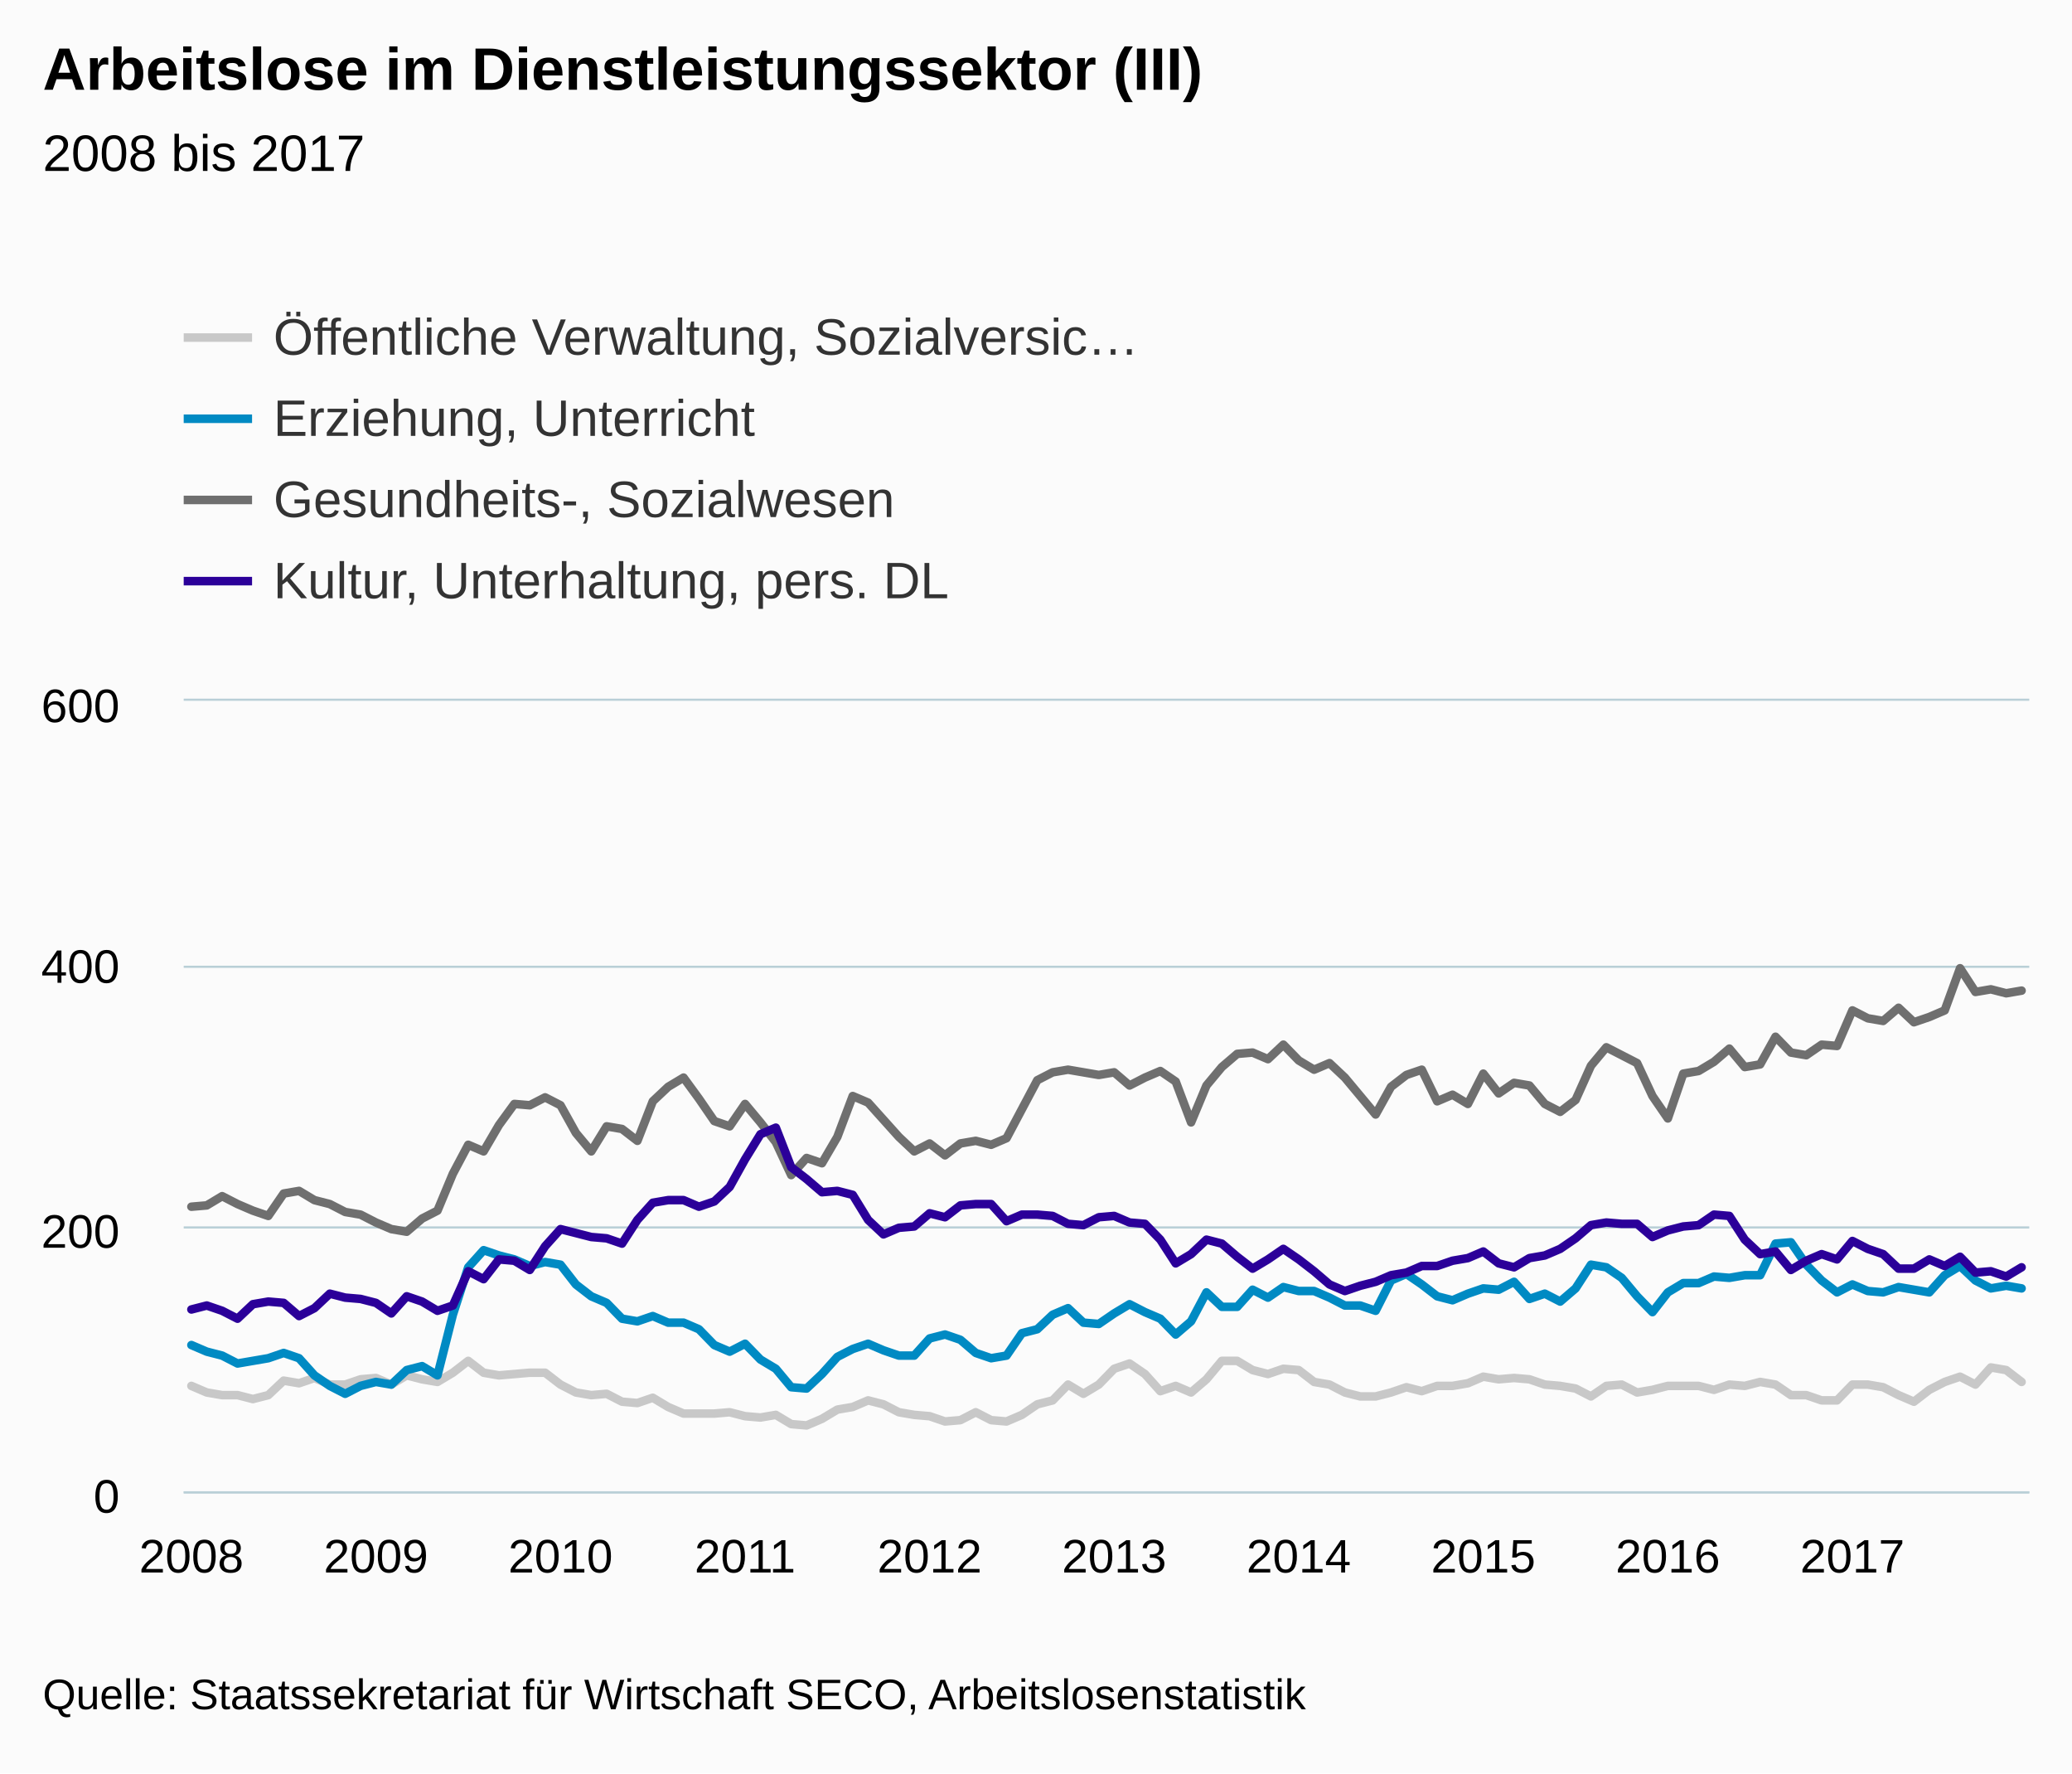
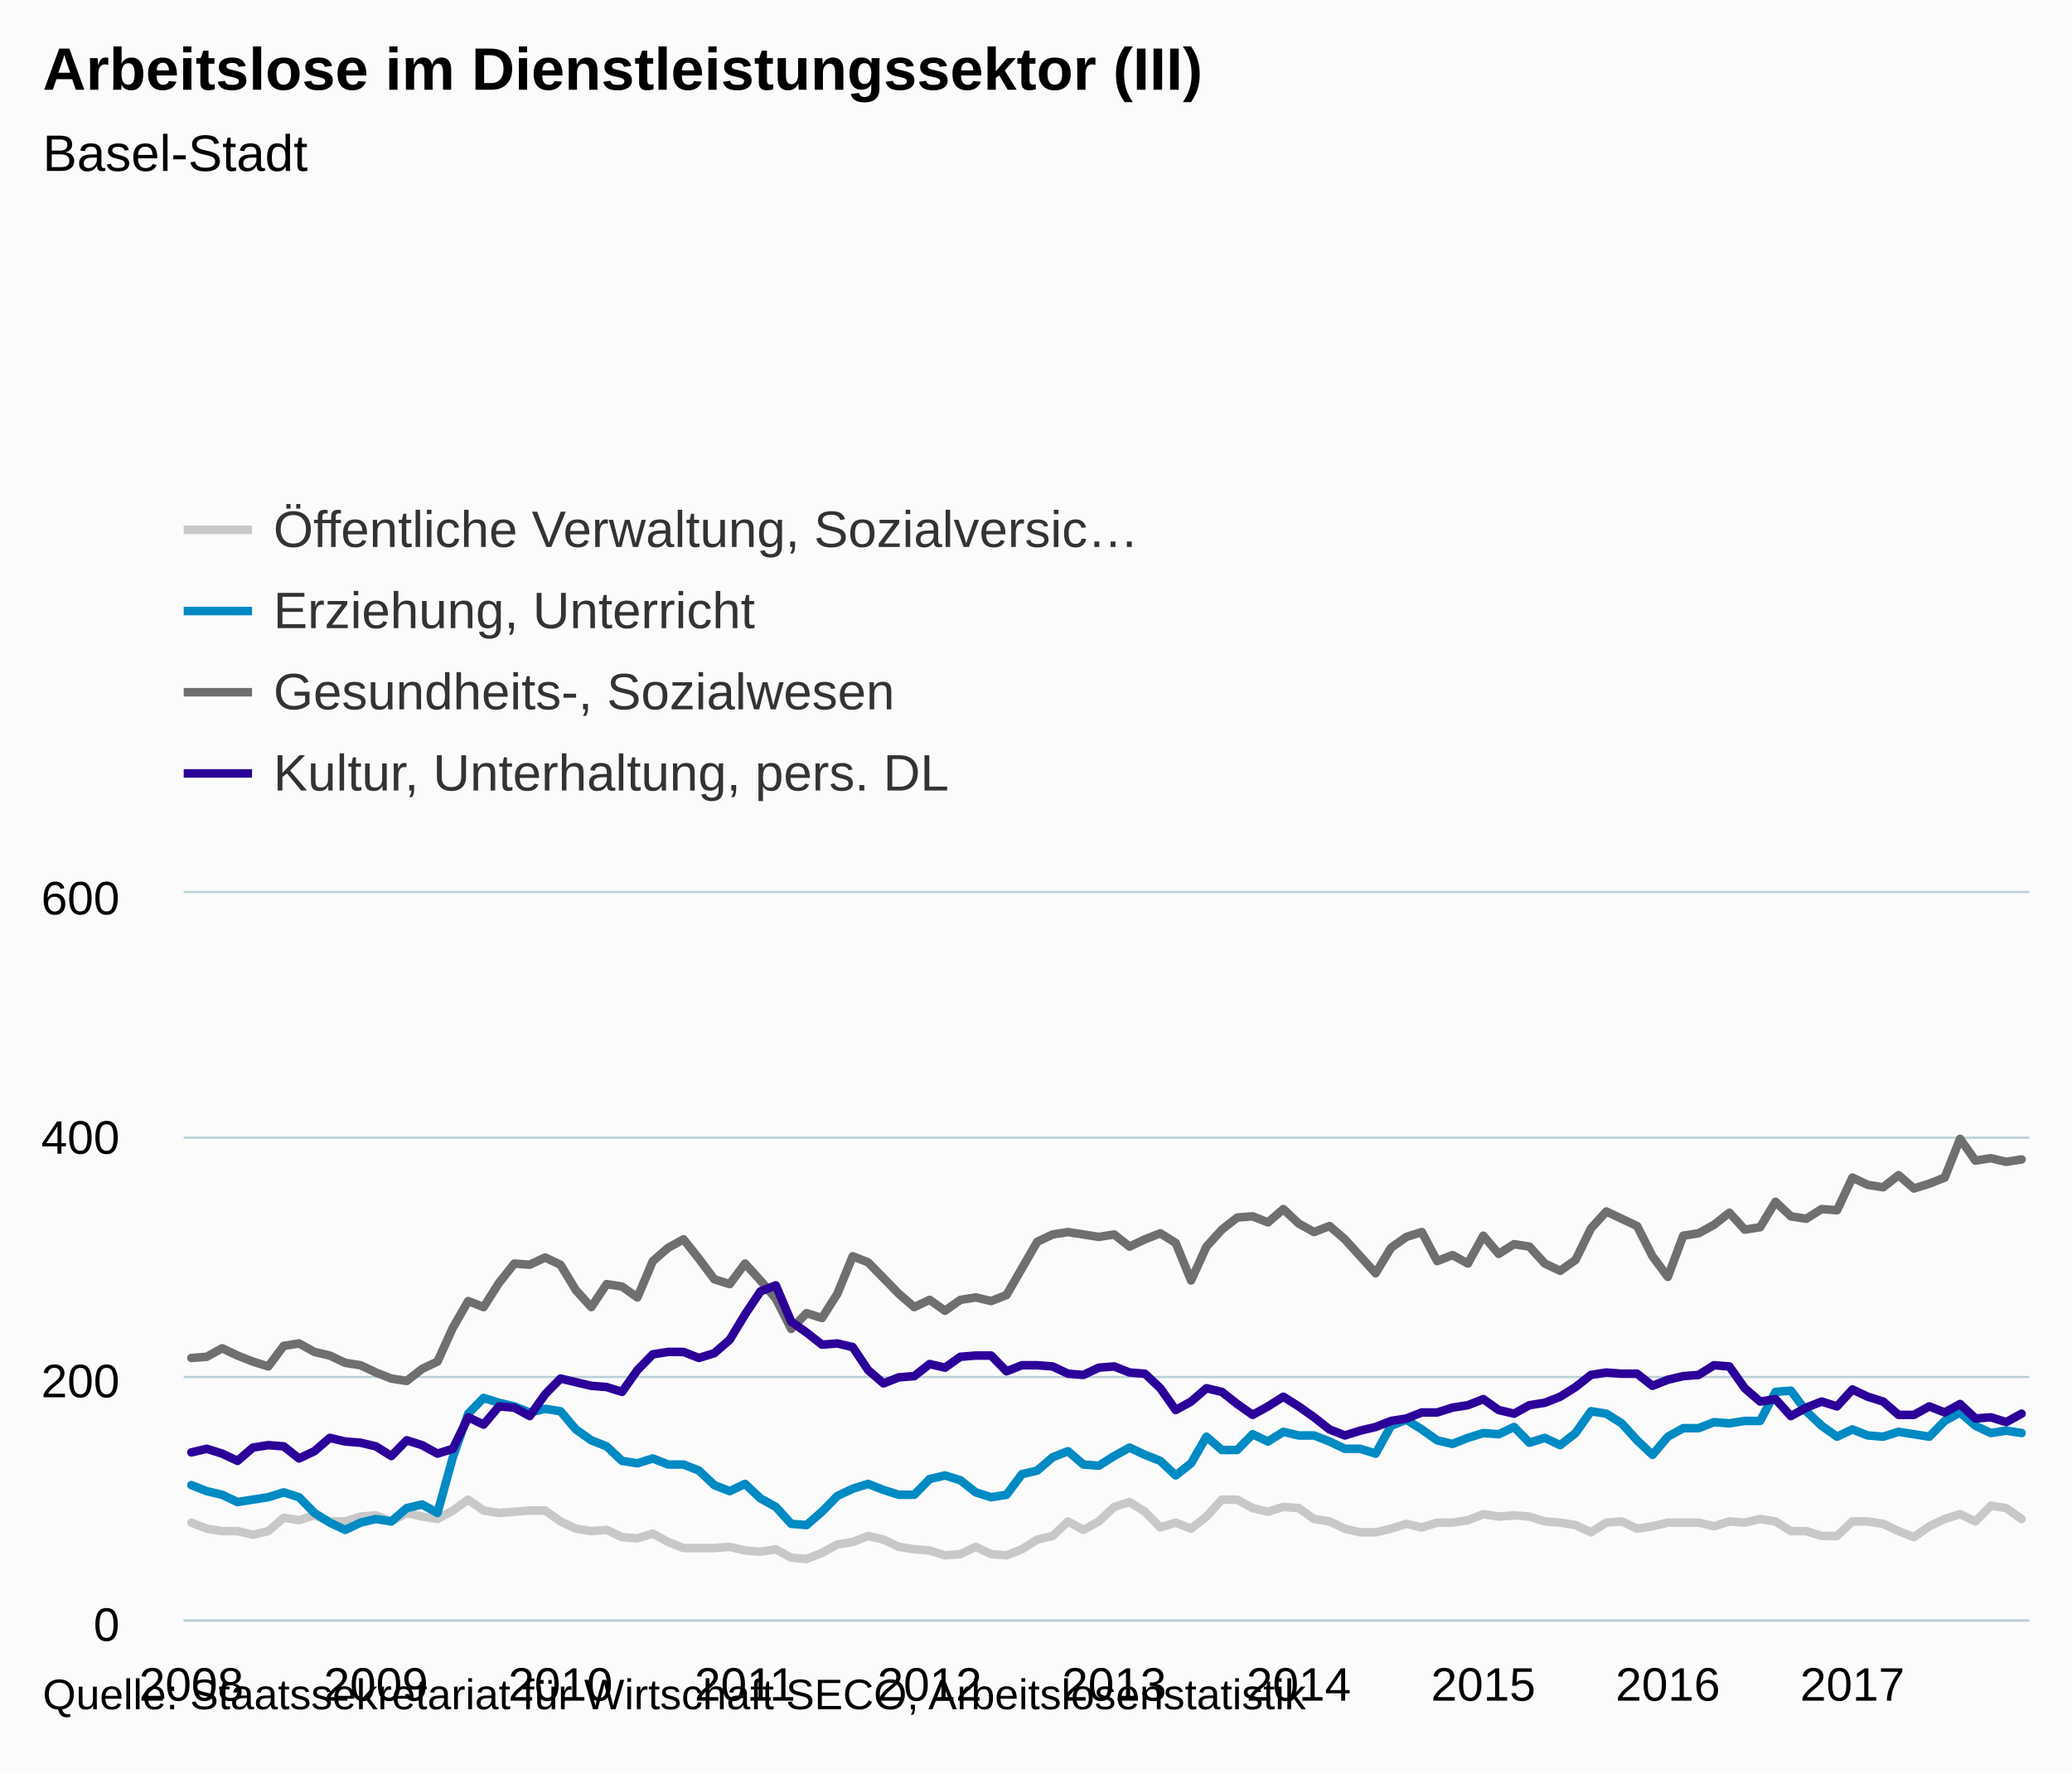
- <svg xmlns="http://www.w3.org/2000/svg" version="1.1" class="highcharts-root" style="font-family:arial;font-size:12px;" viewBox="0 0 485 415">
+ <svg xmlns="http://www.w3.org/2000/svg" version="1.1" class="highcharts-root" style="font-family:Arial;font-size:12px;" viewBox="0 0 485 415">
  <defs>
    <clipPath>
-       <rect x="0" y="0" width="432" height="185" fill="none" />
+       <rect x="0" y="0" width="432" height="170" fill="none" />
    </clipPath>
    <clipPath id="a">
-       <rect x="0" y="0" width="432" height="185" fill="none" />
+       <rect x="0" y="0" width="432" height="170" fill="none" />
    </clipPath>
  </defs>
  <rect fill="#fbfbfb" class="highcharts-background" x="0" y="0" width="485" height="415" rx="0" ry="0" />
-   <rect fill="none" class="highcharts-plot-background" x="43" y="164" width="432" height="185" />
+   <rect fill="none" class="highcharts-plot-background" x="43" y="209" width="432" height="170" />
  <g class="highcharts-pane-group" />
  <g class="highcharts-grid highcharts-xaxis-grid ">
-     <path fill="none" class="highcharts-grid-line" d="M 44.5 164 L 44.5 349" opacity="1" />
-     <path fill="none" class="highcharts-grid-line" d="M 87.5 164 L 87.5 349" opacity="1" />
-     <path fill="none" class="highcharts-grid-line" d="M 130.5 164 L 130.5 349" opacity="1" />
-     <path fill="none" class="highcharts-grid-line" d="M 173.5 164 L 173.5 349" opacity="1" />
-     <path fill="none" class="highcharts-grid-line" d="M 217.5 164 L 217.5 349" opacity="1" />
-     <path fill="none" class="highcharts-grid-line" d="M 260.5 164 L 260.5 349" opacity="1" />
-     <path fill="none" class="highcharts-grid-line" d="M 303.5 164 L 303.5 349" opacity="1" />
-     <path fill="none" class="highcharts-grid-line" d="M 346.5 164 L 346.5 349" opacity="1" />
-     <path fill="none" class="highcharts-grid-line" d="M 389.5 164 L 389.5 349" opacity="1" />
-     <path fill="none" class="highcharts-grid-line" d="M 433.5 164 L 433.5 349" opacity="1" />
+     <path fill="none" class="highcharts-grid-line" d="M 44.5 209 L 44.5 379" opacity="1" />
+     <path fill="none" class="highcharts-grid-line" d="M 87.5 209 L 87.5 379" opacity="1" />
+     <path fill="none" class="highcharts-grid-line" d="M 130.5 209 L 130.5 379" opacity="1" />
+     <path fill="none" class="highcharts-grid-line" d="M 173.5 209 L 173.5 379" opacity="1" />
+     <path fill="none" class="highcharts-grid-line" d="M 217.5 209 L 217.5 379" opacity="1" />
+     <path fill="none" class="highcharts-grid-line" d="M 260.5 209 L 260.5 379" opacity="1" />
+     <path fill="none" class="highcharts-grid-line" d="M 303.5 209 L 303.5 379" opacity="1" />
+     <path fill="none" class="highcharts-grid-line" d="M 346.5 209 L 346.5 379" opacity="1" />
+     <path fill="none" class="highcharts-grid-line" d="M 389.5 209 L 389.5 379" opacity="1" />
+     <path fill="none" class="highcharts-grid-line" d="M 433.5 209 L 433.5 379" opacity="1" />
  </g>
  <g class="highcharts-grid highcharts-yaxis-grid ">
-     <path fill="none" stroke="#B9CFD7" stroke-width="0.5" class="highcharts-grid-line" d="M 43 349.25 L 475 349.25" opacity="1" />
-     <path fill="none" stroke="#B9CFD7" stroke-width="0.5" class="highcharts-grid-line" d="M 43 287.25 L 475 287.25" opacity="1" />
-     <path fill="none" stroke="#B9CFD7" stroke-width="0.5" class="highcharts-grid-line" d="M 43 226.25 L 475 226.25" opacity="1" />
-     <path fill="none" stroke="#B9CFD7" stroke-width="0.5" class="highcharts-grid-line" d="M 43 163.75 L 475 163.75" opacity="1" />
+     <path fill="none" stroke="#B9CFD7" stroke-width="0.5" class="highcharts-grid-line" d="M 43 379.25 L 475 379.25" opacity="1" />
+     <path fill="none" stroke="#B9CFD7" stroke-width="0.5" class="highcharts-grid-line" d="M 43 322.25 L 475 322.25" opacity="1" />
+     <path fill="none" stroke="#B9CFD7" stroke-width="0.5" class="highcharts-grid-line" d="M 43 266.25 L 475 266.25" opacity="1" />
+     <path fill="none" stroke="#B9CFD7" stroke-width="0.5" class="highcharts-grid-line" d="M 43 208.75 L 475 208.75" opacity="1" />
  </g>
-   <rect fill="none" class="highcharts-plot-border" x="43" y="164" width="432" height="185" />
+   <rect fill="none" class="highcharts-plot-border" x="43" y="209" width="432" height="170" />
  <g class="highcharts-axis highcharts-xaxis ">
-     <path fill="none" class="highcharts-axis-line" stroke="#B9CFD7" stroke-width="0.5" d="M 43 349.25 L 475 349.25" />
+     <path fill="none" class="highcharts-axis-line" stroke="#B9CFD7" stroke-width="0.5" d="M 43 379.25 L 475 379.25" />
  </g>
  <g class="highcharts-axis highcharts-yaxis ">
-     <path fill="none" class="highcharts-axis-line" d="M 43 164 L 43 349" />
+     <path fill="none" class="highcharts-axis-line" d="M 43 209 L 43 379" />
  </g>
  <g class="highcharts-series-group">
-     <g class="highcharts-series highcharts-series-0 highcharts-line-series highcharts-color-undefined " transform="translate(43,164) scale(1 1)" clip-path="url(#a)">
-       <path fill="none" d="M 1.8 160.333 L 5.4 161.875 L 9 162.492 L 12.6 162.492 L 16.2 163.417 L 19.8 162.492 L 23.4 159.1 L 27 159.717 L 30.6 158.483 L 34.2 160.025 L 37.8 160.025 L 41.4 158.792 L 45 158.483 L 48.6 160.025 L 52.2 157.867 L 55.8 158.792 L 59.4 159.408 L 63 157.25 L 66.6 154.475 L 70.2 157.25 L 73.8 157.867 L 77.4 157.558 L 81 157.25 L 84.6 157.25 L 88.2 160.025 L 91.8 161.875 L 95.4 162.492 L 99 162.183 L 102.6 164.033 L 106.2 164.342 L 109.8 163.108 L 113.4 165.267 L 117 166.808 L 120.6 166.808 L 124.2 166.808 L 127.8 166.5 L 131.4 167.425 L 135 167.733 L 138.6 167.117 L 142.2 169.275 L 145.8 169.583 L 149.4 168.042 L 153 165.883 L 156.6 165.267 L 160.2 163.725 L 163.8 164.65 L 167.4 166.5 L 171 167.117 L 174.6 167.425 L 178.2 168.658 L 181.8 168.35 L 185.4 166.5 L 189 168.35 L 192.6 168.658 L 196.2 167.117 L 199.8 164.65 L 203.4 163.725 L 207 160.025 L 210.6 162.183 L 214.2 160.025 L 217.8 156.325 L 221.4 155.092 L 225 157.558 L 228.6 161.567 L 232.2 160.333 L 235.8 161.875 L 239.4 158.792 L 243 154.475 L 246.6 154.475 L 250.2 156.633 L 253.8 157.558 L 257.4 156.325 L 261 156.633 L 264.6 159.408 L 268.2 160.025 L 271.8 161.875 L 275.4 162.8 L 279 162.8 L 282.6 161.875 L 286.2 160.642 L 289.8 161.567 L 293.4 160.333 L 297 160.333 L 300.6 159.717 L 304.2 158.175 L 307.8 158.792 L 311.4 158.483 L 315 158.792 L 318.6 160.025 L 322.2 160.333 L 325.8 160.95 L 329.4 162.8 L 333 160.333 L 336.6 160.025 L 340.2 161.875 L 343.8 161.258 L 347.4 160.333 L 351 160.333 L 354.6 160.333 L 358.2 161.258 L 361.8 160.025 L 365.4 160.333 L 369 159.408 L 372.6 160.025 L 376.2 162.492 L 379.8 162.492 L 383.4 163.725 L 387 163.725 L 390.6 160.025 L 394.2 160.025 L 397.8 160.642 L 401.4 162.492 L 405 164.033 L 408.6 161.258 L 412.2 159.408 L 415.8 158.175 L 419.4 160.025 L 423 156.017 L 426.6 156.633 L 430.2 159.408" class="highcharts-graph" stroke="#C8C8C8" stroke-width="2" stroke-linejoin="round" stroke-linecap="round" />
+     <g class="highcharts-series highcharts-series-0 highcharts-line-series " transform="translate(43,209) scale(1 1)" clip-path="url(#a)">
+       <path fill="none" d="M 1.8 147.333 L 5.4 148.75 L 9 149.317 L 12.6 149.317 L 16.2 150.167 L 19.8 149.317 L 23.4 146.2 L 27 146.767 L 30.6 145.633 L 34.2 147.05 L 37.8 147.05 L 41.4 145.917 L 45 145.633 L 48.6 147.05 L 52.2 145.067 L 55.8 145.917 L 59.4 146.483 L 63 144.5 L 66.6 141.95 L 70.2 144.5 L 73.8 145.067 L 77.4 144.783 L 81 144.5 L 84.6 144.5 L 88.2 147.05 L 91.8 148.75 L 95.4 149.317 L 99 149.033 L 102.6 150.733 L 106.2 151.017 L 109.8 149.883 L 113.4 151.867 L 117 153.283 L 120.6 153.283 L 124.2 153.283 L 127.8 153 L 131.4 153.85 L 135 154.133 L 138.6 153.567 L 142.2 155.55 L 145.8 155.833 L 149.4 154.417 L 153 152.433 L 156.6 151.867 L 160.2 150.45 L 163.8 151.3 L 167.4 153 L 171 153.567 L 174.6 153.85 L 178.2 154.983 L 181.8 154.7 L 185.4 153 L 189 154.7 L 192.6 154.983 L 196.2 153.567 L 199.8 151.3 L 203.4 150.45 L 207 147.05 L 210.6 149.033 L 214.2 147.05 L 217.8 143.65 L 221.4 142.517 L 225 144.783 L 228.6 148.467 L 232.2 147.333 L 235.8 148.75 L 239.4 145.917 L 243 141.95 L 246.6 141.95 L 250.2 143.933 L 253.8 144.783 L 257.4 143.65 L 261 143.933 L 264.6 146.483 L 268.2 147.05 L 271.8 148.75 L 275.4 149.6 L 279 149.6 L 282.6 148.75 L 286.2 147.617 L 289.8 148.467 L 293.4 147.333 L 297 147.333 L 300.6 146.767 L 304.2 145.35 L 307.8 145.917 L 311.4 145.633 L 315 145.917 L 318.6 147.05 L 322.2 147.333 L 325.8 147.9 L 329.4 149.6 L 333 147.333 L 336.6 147.05 L 340.2 148.75 L 343.8 148.183 L 347.4 147.333 L 351 147.333 L 354.6 147.333 L 358.2 148.183 L 361.8 147.05 L 365.4 147.333 L 369 146.483 L 372.6 147.05 L 376.2 149.317 L 379.8 149.317 L 383.4 150.45 L 387 150.45 L 390.6 147.05 L 394.2 147.05 L 397.8 147.617 L 401.4 149.317 L 405 150.733 L 408.6 148.183 L 412.2 146.483 L 415.8 145.35 L 419.4 147.05 L 423 143.367 L 426.6 143.933 L 430.2 146.483" class="highcharts-graph" stroke="#C8C8C8" stroke-width="2" stroke-linejoin="round" stroke-linecap="round" />
    </g>
-     <g class="highcharts-markers highcharts-series-0 highcharts-line-series highcharts-color-undefined " transform="translate(43,164) scale(1 1)" clip-path="none" />
-     <g class="highcharts-series highcharts-series-1 highcharts-line-series highcharts-color-undefined " transform="translate(43,164) scale(1 1)" clip-path="url(#a)">
-       <path fill="none" d="M 1.8 150.775 L 5.4 152.317 L 9 153.242 L 12.6 155.092 L 16.2 154.475 L 19.8 153.858 L 23.4 152.625 L 27 153.858 L 30.6 157.867 L 34.2 160.333 L 37.8 162.183 L 41.4 160.333 L 45 159.408 L 48.6 160.025 L 52.2 156.633 L 55.8 155.708 L 59.4 157.867 L 63 143.683 L 66.6 132.583 L 70.2 128.575 L 73.8 129.808 L 77.4 130.733 L 81 132.275 L 84.6 131.35 L 88.2 131.967 L 91.8 136.592 L 95.4 139.367 L 99 140.908 L 102.6 144.608 L 106.2 145.225 L 109.8 143.992 L 113.4 145.533 L 117 145.533 L 120.6 147.075 L 124.2 150.775 L 127.8 152.317 L 131.4 150.467 L 135 154.167 L 138.6 156.325 L 142.2 160.642 L 145.8 160.95 L 149.4 157.558 L 153 153.55 L 156.6 151.7 L 160.2 150.467 L 163.8 152.008 L 167.4 153.242 L 171 153.242 L 174.6 149.233 L 178.2 148.308 L 181.8 149.542 L 185.4 152.625 L 189 153.858 L 192.6 153.242 L 196.2 148 L 199.8 147.075 L 203.4 143.683 L 207 142.142 L 210.6 145.533 L 214.2 145.842 L 217.8 143.375 L 221.4 141.217 L 225 143.067 L 228.6 144.608 L 232.2 148.308 L 235.8 145.225 L 239.4 138.442 L 243 141.833 L 246.6 141.833 L 250.2 137.825 L 253.8 139.675 L 257.4 137.208 L 261 138.133 L 264.6 138.133 L 268.2 139.675 L 271.8 141.525 L 275.4 141.525 L 279 142.758 L 282.6 135.667 L 286.2 134.125 L 289.8 136.592 L 293.4 139.367 L 297 140.292 L 300.6 138.75 L 304.2 137.517 L 307.8 137.825 L 311.4 135.975 L 315 139.983 L 318.6 138.75 L 322.2 140.6 L 325.8 137.517 L 329.4 131.967 L 333 132.583 L 336.6 135.05 L 340.2 139.367 L 343.8 143.067 L 347.4 138.442 L 351 136.283 L 354.6 136.283 L 358.2 134.742 L 361.8 135.05 L 365.4 134.433 L 369 134.433 L 372.6 127.033 L 376.2 126.725 L 379.8 131.967 L 383.4 135.667 L 387 138.442 L 390.6 136.592 L 394.2 138.133 L 397.8 138.442 L 401.4 137.208 L 405 137.825 L 408.6 138.442 L 412.2 134.433 L 415.8 132.275 L 419.4 135.667 L 423 137.517 L 426.6 136.9 L 430.2 137.517" class="highcharts-graph" stroke="#008AC3" stroke-width="2" stroke-linejoin="round" stroke-linecap="round" />
+     <g class="highcharts-markers highcharts-series-0 highcharts-line-series " transform="translate(43,209) scale(1 1)" clip-path="none" />
+     <g class="highcharts-series highcharts-series-1 highcharts-line-series " transform="translate(43,209) scale(1 1)" clip-path="url(#a)">
+       <path fill="none" d="M 1.8 138.55 L 5.4 139.967 L 9 140.817 L 12.6 142.517 L 16.2 141.95 L 19.8 141.383 L 23.4 140.25 L 27 141.383 L 30.6 145.067 L 34.2 147.333 L 37.8 149.033 L 41.4 147.333 L 45 146.483 L 48.6 147.05 L 52.2 143.933 L 55.8 143.083 L 59.4 145.067 L 63 132.033 L 66.6 121.833 L 70.2 118.15 L 73.8 119.283 L 77.4 120.133 L 81 121.55 L 84.6 120.7 L 88.2 121.267 L 91.8 125.517 L 95.4 128.067 L 99 129.483 L 102.6 132.883 L 106.2 133.45 L 109.8 132.317 L 113.4 133.733 L 117 133.733 L 120.6 135.15 L 124.2 138.55 L 127.8 139.967 L 131.4 138.267 L 135 141.667 L 138.6 143.65 L 142.2 147.617 L 145.8 147.9 L 149.4 144.783 L 153 141.1 L 156.6 139.4 L 160.2 138.267 L 163.8 139.683 L 167.4 140.817 L 171 140.817 L 174.6 137.133 L 178.2 136.283 L 181.8 137.417 L 185.4 140.25 L 189 141.383 L 192.6 140.817 L 196.2 136 L 199.8 135.15 L 203.4 132.033 L 207 130.617 L 210.6 133.733 L 214.2 134.017 L 217.8 131.75 L 221.4 129.767 L 225 131.467 L 228.6 132.883 L 232.2 136.283 L 235.8 133.45 L 239.4 127.217 L 243 130.333 L 246.6 130.333 L 250.2 126.65 L 253.8 128.35 L 257.4 126.083 L 261 126.933 L 264.6 126.933 L 268.2 128.35 L 271.8 130.05 L 275.4 130.05 L 279 131.183 L 282.6 124.667 L 286.2 123.25 L 289.8 125.517 L 293.4 128.067 L 297 128.917 L 300.6 127.5 L 304.2 126.367 L 307.8 126.65 L 311.4 124.95 L 315 128.633 L 318.6 127.5 L 322.2 129.2 L 325.8 126.367 L 329.4 121.267 L 333 121.833 L 336.6 124.1 L 340.2 128.067 L 343.8 131.467 L 347.4 127.217 L 351 125.233 L 354.6 125.233 L 358.2 123.817 L 361.8 124.1 L 365.4 123.533 L 369 123.533 L 372.6 116.733 L 376.2 116.45 L 379.8 121.267 L 383.4 124.667 L 387 127.217 L 390.6 125.517 L 394.2 126.933 L 397.8 127.217 L 401.4 126.083 L 405 126.65 L 408.6 127.217 L 412.2 123.533 L 415.8 121.55 L 419.4 124.667 L 423 126.367 L 426.6 125.8 L 430.2 126.367" class="highcharts-graph" stroke="#008AC3" stroke-width="2" stroke-linejoin="round" stroke-linecap="round" />
    </g>
-     <g class="highcharts-markers highcharts-series-1 highcharts-line-series highcharts-color-undefined " transform="translate(43,164) scale(1 1)" clip-path="none" />
-     <g class="highcharts-series highcharts-series-2 highcharts-line-series highcharts-color-undefined " transform="translate(43,164) scale(1 1)" clip-path="url(#a)">
-       <path fill="none" d="M 1.8 118.4 L 5.4 118.092 L 9 115.933 L 12.6 117.783 L 16.2 119.325 L 19.8 120.558 L 23.4 115.317 L 27 114.7 L 30.6 116.858 L 34.2 117.783 L 37.8 119.633 L 41.4 120.25 L 45 122.1 L 48.6 123.642 L 52.2 124.258 L 55.8 121.175 L 59.4 119.325 L 63 110.692 L 66.6 103.908 L 70.2 105.45 L 73.8 99.283 L 77.4 94.35 L 81 94.658 L 84.6 92.808 L 88.2 94.658 L 91.8 101.133 L 95.4 105.45 L 99 99.592 L 102.6 100.208 L 106.2 102.983 L 109.8 93.733 L 113.4 90.342 L 117 88.183 L 120.6 93.117 L 124.2 98.358 L 127.8 99.592 L 131.4 94.35 L 135 98.667 L 138.6 103.292 L 142.2 111 L 145.8 106.992 L 149.4 108.225 L 153 102.058 L 156.6 92.5 L 160.2 94.042 L 163.8 98.05 L 167.4 102.058 L 171 105.45 L 174.6 103.6 L 178.2 106.375 L 181.8 103.6 L 185.4 102.983 L 189 103.908 L 192.6 102.367 L 196.2 95.583 L 199.8 88.8 L 203.4 86.95 L 207 86.333 L 210.6 86.95 L 214.2 87.567 L 217.8 86.95 L 221.4 90.033 L 225 88.183 L 228.6 86.642 L 232.2 89.108 L 235.8 98.667 L 239.4 90.033 L 243 85.717 L 246.6 82.633 L 250.2 82.325 L 253.8 83.867 L 257.4 80.475 L 261 84.175 L 264.6 86.333 L 268.2 84.792 L 271.8 88.183 L 275.4 92.5 L 279 96.817 L 282.6 90.342 L 286.2 87.567 L 289.8 86.333 L 293.4 93.733 L 297 92.192 L 300.6 94.35 L 304.2 87.258 L 307.8 91.883 L 311.4 89.417 L 315 90.033 L 318.6 94.35 L 322.2 96.2 L 325.8 93.425 L 329.4 85.408 L 333 81.092 L 336.6 82.942 L 340.2 84.792 L 343.8 92.5 L 347.4 97.742 L 351 87.258 L 354.6 86.642 L 358.2 84.483 L 361.8 81.4 L 365.4 85.717 L 369 85.1 L 372.6 78.625 L 376.2 82.325 L 379.8 82.942 L 383.4 80.475 L 387 80.783 L 390.6 72.458 L 394.2 74.308 L 397.8 74.925 L 401.4 71.842 L 405 75.233 L 408.6 74 L 412.2 72.458 L 415.8 62.592 L 419.4 68.142 L 423 67.525 L 426.6 68.45 L 430.2 67.833" class="highcharts-graph" stroke="#6F6F6F" stroke-width="2" stroke-linejoin="round" stroke-linecap="round" />
+     <g class="highcharts-markers highcharts-series-1 highcharts-line-series " transform="translate(43,209) scale(1 1)" clip-path="none" />
+     <g class="highcharts-series highcharts-series-2 highcharts-line-series " transform="translate(43,209) scale(1 1)" clip-path="url(#a)">
+       <path fill="none" d="M 1.8 108.8 L 5.4 108.517 L 9 106.533 L 12.6 108.233 L 16.2 109.65 L 19.8 110.783 L 23.4 105.967 L 27 105.4 L 30.6 107.383 L 34.2 108.233 L 37.8 109.933 L 41.4 110.5 L 45 112.2 L 48.6 113.617 L 52.2 114.183 L 55.8 111.35 L 59.4 109.65 L 63 101.717 L 66.6 95.483 L 70.2 96.9 L 73.8 91.233 L 77.4 86.7 L 81 86.983 L 84.6 85.283 L 88.2 86.983 L 91.8 92.933 L 95.4 96.9 L 99 91.517 L 102.6 92.083 L 106.2 94.633 L 109.8 86.133 L 113.4 83.017 L 117 81.033 L 120.6 85.567 L 124.2 90.383 L 127.8 91.517 L 131.4 86.7 L 135 90.667 L 138.6 94.917 L 142.2 102 L 145.8 98.317 L 149.4 99.45 L 153 93.783 L 156.6 85 L 160.2 86.417 L 163.8 90.1 L 167.4 93.783 L 171 96.9 L 174.6 95.2 L 178.2 97.75 L 181.8 95.2 L 185.4 94.633 L 189 95.483 L 192.6 94.067 L 196.2 87.833 L 199.8 81.6 L 203.4 79.9 L 207 79.333 L 210.6 79.9 L 214.2 80.467 L 217.8 79.9 L 221.4 82.733 L 225 81.033 L 228.6 79.617 L 232.2 81.883 L 235.8 90.667 L 239.4 82.733 L 243 78.767 L 246.6 75.933 L 250.2 75.65 L 253.8 77.067 L 257.4 73.95 L 261 77.35 L 264.6 79.333 L 268.2 77.917 L 271.8 81.033 L 275.4 85 L 279 88.967 L 282.6 83.017 L 286.2 80.467 L 289.8 79.333 L 293.4 86.133 L 297 84.717 L 300.6 86.7 L 304.2 80.183 L 307.8 84.433 L 311.4 82.167 L 315 82.733 L 318.6 86.7 L 322.2 88.4 L 325.8 85.85 L 329.4 78.483 L 333 74.517 L 336.6 76.217 L 340.2 77.917 L 343.8 85 L 347.4 89.817 L 351 80.183 L 354.6 79.617 L 358.2 77.633 L 361.8 74.8 L 365.4 78.767 L 369 78.2 L 372.6 72.25 L 376.2 75.65 L 379.8 76.217 L 383.4 73.95 L 387 74.233 L 390.6 66.583 L 394.2 68.283 L 397.8 68.85 L 401.4 66.017 L 405 69.133 L 408.6 68 L 412.2 66.583 L 415.8 57.517 L 419.4 62.617 L 423 62.05 L 426.6 62.9 L 430.2 62.333" class="highcharts-graph" stroke="#6F6F6F" stroke-width="2" stroke-linejoin="round" stroke-linecap="round" />
    </g>
-     <g class="highcharts-markers highcharts-series-2 highcharts-line-series highcharts-color-undefined " transform="translate(43,164) scale(1 1)" clip-path="none" />
-     <g class="highcharts-series highcharts-series-3 highcharts-line-series highcharts-color-undefined " transform="translate(43,164) scale(1 1)" clip-path="url(#a)">
-       <path fill="none" d="M 1.8 142.45 L 5.4 141.525 L 9 142.758 L 12.6 144.608 L 16.2 141.217 L 19.8 140.6 L 23.4 140.908 L 27 143.992 L 30.6 142.142 L 34.2 138.75 L 37.8 139.675 L 41.4 139.983 L 45 140.908 L 48.6 143.375 L 52.2 139.367 L 55.8 140.6 L 59.4 142.758 L 63 141.525 L 66.6 133.508 L 70.2 135.358 L 73.8 130.733 L 77.4 131.042 L 81 133.2 L 84.6 127.65 L 88.2 123.642 L 91.8 124.567 L 95.4 125.492 L 99 125.8 L 102.6 127.033 L 106.2 121.483 L 109.8 117.475 L 113.4 116.858 L 117 116.858 L 120.6 118.4 L 124.2 117.167 L 127.8 113.775 L 131.4 107.3 L 135 101.442 L 138.6 99.9 L 142.2 109.15 L 145.8 111.925 L 149.4 115.008 L 153 114.7 L 156.6 115.625 L 160.2 121.483 L 163.8 124.875 L 167.4 123.333 L 171 123.025 L 174.6 119.942 L 178.2 120.867 L 181.8 118.092 L 185.4 117.783 L 189 117.783 L 192.6 121.792 L 196.2 120.25 L 199.8 120.25 L 203.4 120.558 L 207 122.408 L 210.6 122.717 L 214.2 120.867 L 217.8 120.558 L 221.4 122.1 L 225 122.408 L 228.6 126.108 L 232.2 131.658 L 235.8 129.5 L 239.4 126.108 L 243 127.033 L 246.6 130.117 L 250.2 132.892 L 253.8 130.733 L 257.4 128.267 L 261 130.733 L 264.6 133.508 L 268.2 136.592 L 271.8 138.133 L 275.4 136.9 L 279 135.975 L 282.6 134.433 L 286.2 133.817 L 289.8 132.275 L 293.4 132.275 L 297 131.042 L 300.6 130.425 L 304.2 128.883 L 307.8 131.658 L 311.4 132.583 L 315 130.425 L 318.6 129.808 L 322.2 128.267 L 325.8 125.8 L 329.4 122.717 L 333 122.1 L 336.6 122.408 L 340.2 122.408 L 343.8 125.492 L 347.4 123.95 L 351 123.025 L 354.6 122.717 L 358.2 120.25 L 361.8 120.558 L 365.4 126.108 L 369 129.5 L 372.6 128.883 L 376.2 133.2 L 379.8 131.042 L 383.4 129.5 L 387 130.733 L 390.6 126.417 L 394.2 128.267 L 397.8 129.5 L 401.4 132.892 L 405 132.892 L 408.6 130.733 L 412.2 132.275 L 415.8 130.117 L 419.4 133.817 L 423 133.508 L 426.6 134.742 L 430.2 132.583" class="highcharts-graph" stroke="#2B0099" stroke-width="2" stroke-linejoin="round" stroke-linecap="round" />
+     <g class="highcharts-markers highcharts-series-2 highcharts-line-series " transform="translate(43,209) scale(1 1)" clip-path="none" />
+     <g class="highcharts-series highcharts-series-3 highcharts-line-series " transform="translate(43,209) scale(1 1)" clip-path="url(#a)">
+       <path fill="none" d="M 1.8 130.9 L 5.4 130.05 L 9 131.183 L 12.6 132.883 L 16.2 129.767 L 19.8 129.2 L 23.4 129.483 L 27 132.317 L 30.6 130.617 L 34.2 127.5 L 37.8 128.35 L 41.4 128.633 L 45 129.483 L 48.6 131.75 L 52.2 128.067 L 55.8 129.2 L 59.4 131.183 L 63 130.05 L 66.6 122.683 L 70.2 124.383 L 73.8 120.133 L 77.4 120.417 L 81 122.4 L 84.6 117.3 L 88.2 113.617 L 91.8 114.467 L 95.4 115.317 L 99 115.6 L 102.6 116.733 L 106.2 111.633 L 109.8 107.95 L 113.4 107.383 L 117 107.383 L 120.6 108.8 L 124.2 107.667 L 127.8 104.55 L 131.4 98.6 L 135 93.217 L 138.6 91.8 L 142.2 100.3 L 145.8 102.85 L 149.4 105.683 L 153 105.4 L 156.6 106.25 L 160.2 111.633 L 163.8 114.75 L 167.4 113.333 L 171 113.05 L 174.6 110.217 L 178.2 111.067 L 181.8 108.517 L 185.4 108.233 L 189 108.233 L 192.6 111.917 L 196.2 110.5 L 199.8 110.5 L 203.4 110.783 L 207 112.483 L 210.6 112.767 L 214.2 111.067 L 217.8 110.783 L 221.4 112.2 L 225 112.483 L 228.6 115.883 L 232.2 120.983 L 235.8 119 L 239.4 115.883 L 243 116.733 L 246.6 119.567 L 250.2 122.117 L 253.8 120.133 L 257.4 117.867 L 261 120.133 L 264.6 122.683 L 268.2 125.517 L 271.8 126.933 L 275.4 125.8 L 279 124.95 L 282.6 123.533 L 286.2 122.967 L 289.8 121.55 L 293.4 121.55 L 297 120.417 L 300.6 119.85 L 304.2 118.433 L 307.8 120.983 L 311.4 121.833 L 315 119.85 L 318.6 119.283 L 322.2 117.867 L 325.8 115.6 L 329.4 112.767 L 333 112.2 L 336.6 112.483 L 340.2 112.483 L 343.8 115.317 L 347.4 113.9 L 351 113.05 L 354.6 112.767 L 358.2 110.5 L 361.8 110.783 L 365.4 115.883 L 369 119 L 372.6 118.433 L 376.2 122.4 L 379.8 120.417 L 383.4 119 L 387 120.133 L 390.6 116.167 L 394.2 117.867 L 397.8 119 L 401.4 122.117 L 405 122.117 L 408.6 120.133 L 412.2 121.55 L 415.8 119.567 L 419.4 122.967 L 423 122.683 L 426.6 123.817 L 430.2 121.833" class="highcharts-graph" stroke="#2B0099" stroke-width="2" stroke-linejoin="round" stroke-linecap="round" />
    </g>
-     <g class="highcharts-markers highcharts-series-3 highcharts-line-series highcharts-color-undefined " transform="translate(43,164) scale(1 1)" clip-path="none" />
+     <g class="highcharts-markers highcharts-series-3 highcharts-line-series " transform="translate(43,209) scale(1 1)" clip-path="none" />
  </g>
  <text x="10" text-anchor="start" class="highcharts-title" style="color:#000000;font-size:14px;font-weight:bold;fill:#000000;" y="21">
    <tspan>Arbeitslose im Dienstleistungssektor (III)</tspan>
  </text>
-   <text x="10" text-anchor="start" class="highcharts-subtitle" style="color:#000000;font-size:12px;font-weight:normal;font-family:arial;fill:#000000;" y="40">
-     <tspan>2008 bis 2017</tspan>
+   <text x="10" text-anchor="start" class="highcharts-subtitle" style="color:#000000;font-size:12px;font-weight:normal;font-family:Arial;fill:#000000;" y="40">
+     <tspan>Basel-Stadt</tspan>
  </text>
-   <g class="highcharts-legend" transform="translate(35,65)">
+   <g class="highcharts-legend" transform="translate(35,110)">
    <rect fill="none" class="highcharts-legend-box" rx="0" ry="0" x="0" y="0" width="246" height="87" visibility="visible" />
    <g>
      <g>
        <g class="highcharts-legend-item highcharts-line-series highcharts-color-undefined highcharts-series-0" transform="translate(8,3)">
          <path fill="none" d="M 0 11 L 16 11" class="highcharts-graph" stroke="#C8C8C8" stroke-width="2" />
          <text x="21" style="color:#333333;font-size:12px;font-weight:normal;cursor:pointer;fill:#333333;" text-anchor="start" y="15">
            <tspan>Öffentliche Verwaltung, Sozialversic…</tspan>
          </text>
        </g>
        <g class="highcharts-legend-item highcharts-line-series highcharts-color-undefined highcharts-series-1" transform="translate(8,22)">
          <path fill="none" d="M 0 11 L 16 11" class="highcharts-graph" stroke="#008AC3" stroke-width="2" />
          <text x="21" y="15" style="color:#333333;font-size:12px;font-weight:normal;cursor:pointer;fill:#333333;" text-anchor="start">
            <tspan>Erziehung, Unterricht</tspan>
          </text>
        </g>
        <g class="highcharts-legend-item highcharts-line-series highcharts-color-undefined highcharts-series-2" transform="translate(8,41)">
          <path fill="none" d="M 0 11 L 16 11" class="highcharts-graph" stroke="#6F6F6F" stroke-width="2" />
          <text x="21" y="15" style="color:#333333;font-size:12px;font-weight:normal;cursor:pointer;fill:#333333;" text-anchor="start">
            <tspan>Gesundheits-, Sozialwesen</tspan>
          </text>
        </g>
        <g class="highcharts-legend-item highcharts-line-series highcharts-color-undefined highcharts-series-3" transform="translate(8,60)">
          <path fill="none" d="M 0 11 L 16 11" class="highcharts-graph" stroke="#2B0099" stroke-width="2" />
          <text x="21" y="15" style="color:#333333;font-size:12px;font-weight:normal;cursor:pointer;fill:#333333;" text-anchor="start">
            <tspan>Kultur, Unterhaltung, pers. DL</tspan>
          </text>
        </g>
      </g>
    </g>
  </g>
  <g class="highcharts-axis-labels highcharts-xaxis-labels ">
-     <text x="44.8" style="color:#000000;cursor:default;font-size:11px;fill:#000000;" text-anchor="middle" transform="translate(0,0)" y="368" opacity="1">
+     <text x="44.8" style="color:#000000;cursor:default;font-size:11px;fill:#000000;" text-anchor="middle" transform="translate(0,0)" y="398" opacity="1">
      2008
    </text>
-     <text x="88" style="color:#000000;cursor:default;font-size:11px;fill:#000000;" text-anchor="middle" transform="translate(0,0)" y="368" opacity="1">
+     <text x="88" style="color:#000000;cursor:default;font-size:11px;fill:#000000;" text-anchor="middle" transform="translate(0,0)" y="398" opacity="1">
      2009
    </text>
-     <text x="131.2" style="color:#000000;cursor:default;font-size:11px;fill:#000000;" text-anchor="middle" transform="translate(0,0)" y="368" opacity="1">
+     <text x="131.2" style="color:#000000;cursor:default;font-size:11px;fill:#000000;" text-anchor="middle" transform="translate(0,0)" y="398" opacity="1">
      2010
    </text>
-     <text x="174.4" style="color:#000000;cursor:default;font-size:11px;fill:#000000;" text-anchor="middle" transform="translate(0,0)" y="368" opacity="1">
+     <text x="174.4" style="color:#000000;cursor:default;font-size:11px;fill:#000000;" text-anchor="middle" transform="translate(0,0)" y="398" opacity="1">
      2011
    </text>
-     <text x="217.6" style="color:#000000;cursor:default;font-size:11px;fill:#000000;" text-anchor="middle" transform="translate(0,0)" y="368" opacity="1">
+     <text x="217.6" style="color:#000000;cursor:default;font-size:11px;fill:#000000;" text-anchor="middle" transform="translate(0,0)" y="398" opacity="1">
      2012
    </text>
-     <text x="260.8" style="color:#000000;cursor:default;font-size:11px;fill:#000000;" text-anchor="middle" transform="translate(0,0)" y="368" opacity="1">
+     <text x="260.8" style="color:#000000;cursor:default;font-size:11px;fill:#000000;" text-anchor="middle" transform="translate(0,0)" y="398" opacity="1">
      2013
    </text>
-     <text x="304" style="color:#000000;cursor:default;font-size:11px;fill:#000000;" text-anchor="middle" transform="translate(0,0)" y="368" opacity="1">
+     <text x="304" style="color:#000000;cursor:default;font-size:11px;fill:#000000;" text-anchor="middle" transform="translate(0,0)" y="398" opacity="1">
      2014
    </text>
-     <text x="347.2" style="color:#000000;cursor:default;font-size:11px;fill:#000000;" text-anchor="middle" transform="translate(0,0)" y="368" opacity="1">
+     <text x="347.2" style="color:#000000;cursor:default;font-size:11px;fill:#000000;" text-anchor="middle" transform="translate(0,0)" y="398" opacity="1">
      2015
    </text>
-     <text x="390.4" style="color:#000000;cursor:default;font-size:11px;fill:#000000;" text-anchor="middle" transform="translate(0,0)" y="368" opacity="1">
+     <text x="390.4" style="color:#000000;cursor:default;font-size:11px;fill:#000000;" text-anchor="middle" transform="translate(0,0)" y="398" opacity="1">
      2016
    </text>
-     <text x="433.6" style="color:#000000;cursor:default;font-size:11px;fill:#000000;" text-anchor="middle" transform="translate(0,0)" y="368" opacity="1">
+     <text x="433.6" style="color:#000000;cursor:default;font-size:11px;fill:#000000;" text-anchor="middle" transform="translate(0,0)" y="398" opacity="1">
      2017
    </text>
  </g>
  <g class="highcharts-axis-labels highcharts-yaxis-labels ">
-     <text x="28" style="color:#000000;cursor:default;font-size:11px;fill:#000000;" text-anchor="end" transform="translate(0,0)" y="354" opacity="1">
-       <tspan>0</tspan>
+     <text x="28" style="color:#000000;cursor:default;font-size:11px;fill:#000000;" text-anchor="end" transform="translate(0,0)" y="384" opacity="1">
+       0
    </text>
-     <text x="28" style="color:#000000;cursor:default;font-size:11px;fill:#000000;" text-anchor="end" transform="translate(0,0)" y="292" opacity="1">
-       <tspan>200</tspan>
+     <text x="28" style="color:#000000;cursor:default;font-size:11px;fill:#000000;" text-anchor="end" transform="translate(0,0)" y="327" opacity="1">
+       200
    </text>
-     <text x="28" style="color:#000000;cursor:default;font-size:11px;fill:#000000;" text-anchor="end" transform="translate(0,0)" y="230" opacity="1">
-       <tspan>400</tspan>
+     <text x="28" style="color:#000000;cursor:default;font-size:11px;fill:#000000;" text-anchor="end" transform="translate(0,0)" y="270" opacity="1">
+       400
    </text>
-     <text x="28" style="color:#000000;cursor:default;font-size:11px;fill:#000000;" text-anchor="end" transform="translate(0,0)" y="169" opacity="1">
-       <tspan>600</tspan>
+     <text x="28" style="color:#000000;cursor:default;font-size:11px;fill:#000000;" text-anchor="end" transform="translate(0,0)" y="214" opacity="1">
+       600
    </text>
  </g>
  <text x="10" class="highcharts-credits" text-anchor="start" style="cursor:default;color:#000000;font-size:10px;fill:#000000;" y="400">
    <tspan>Quelle: Staatssekretariat für Wirtschaft SECO, Arbeitslosenstatistik</tspan>
  </text>
</svg>
